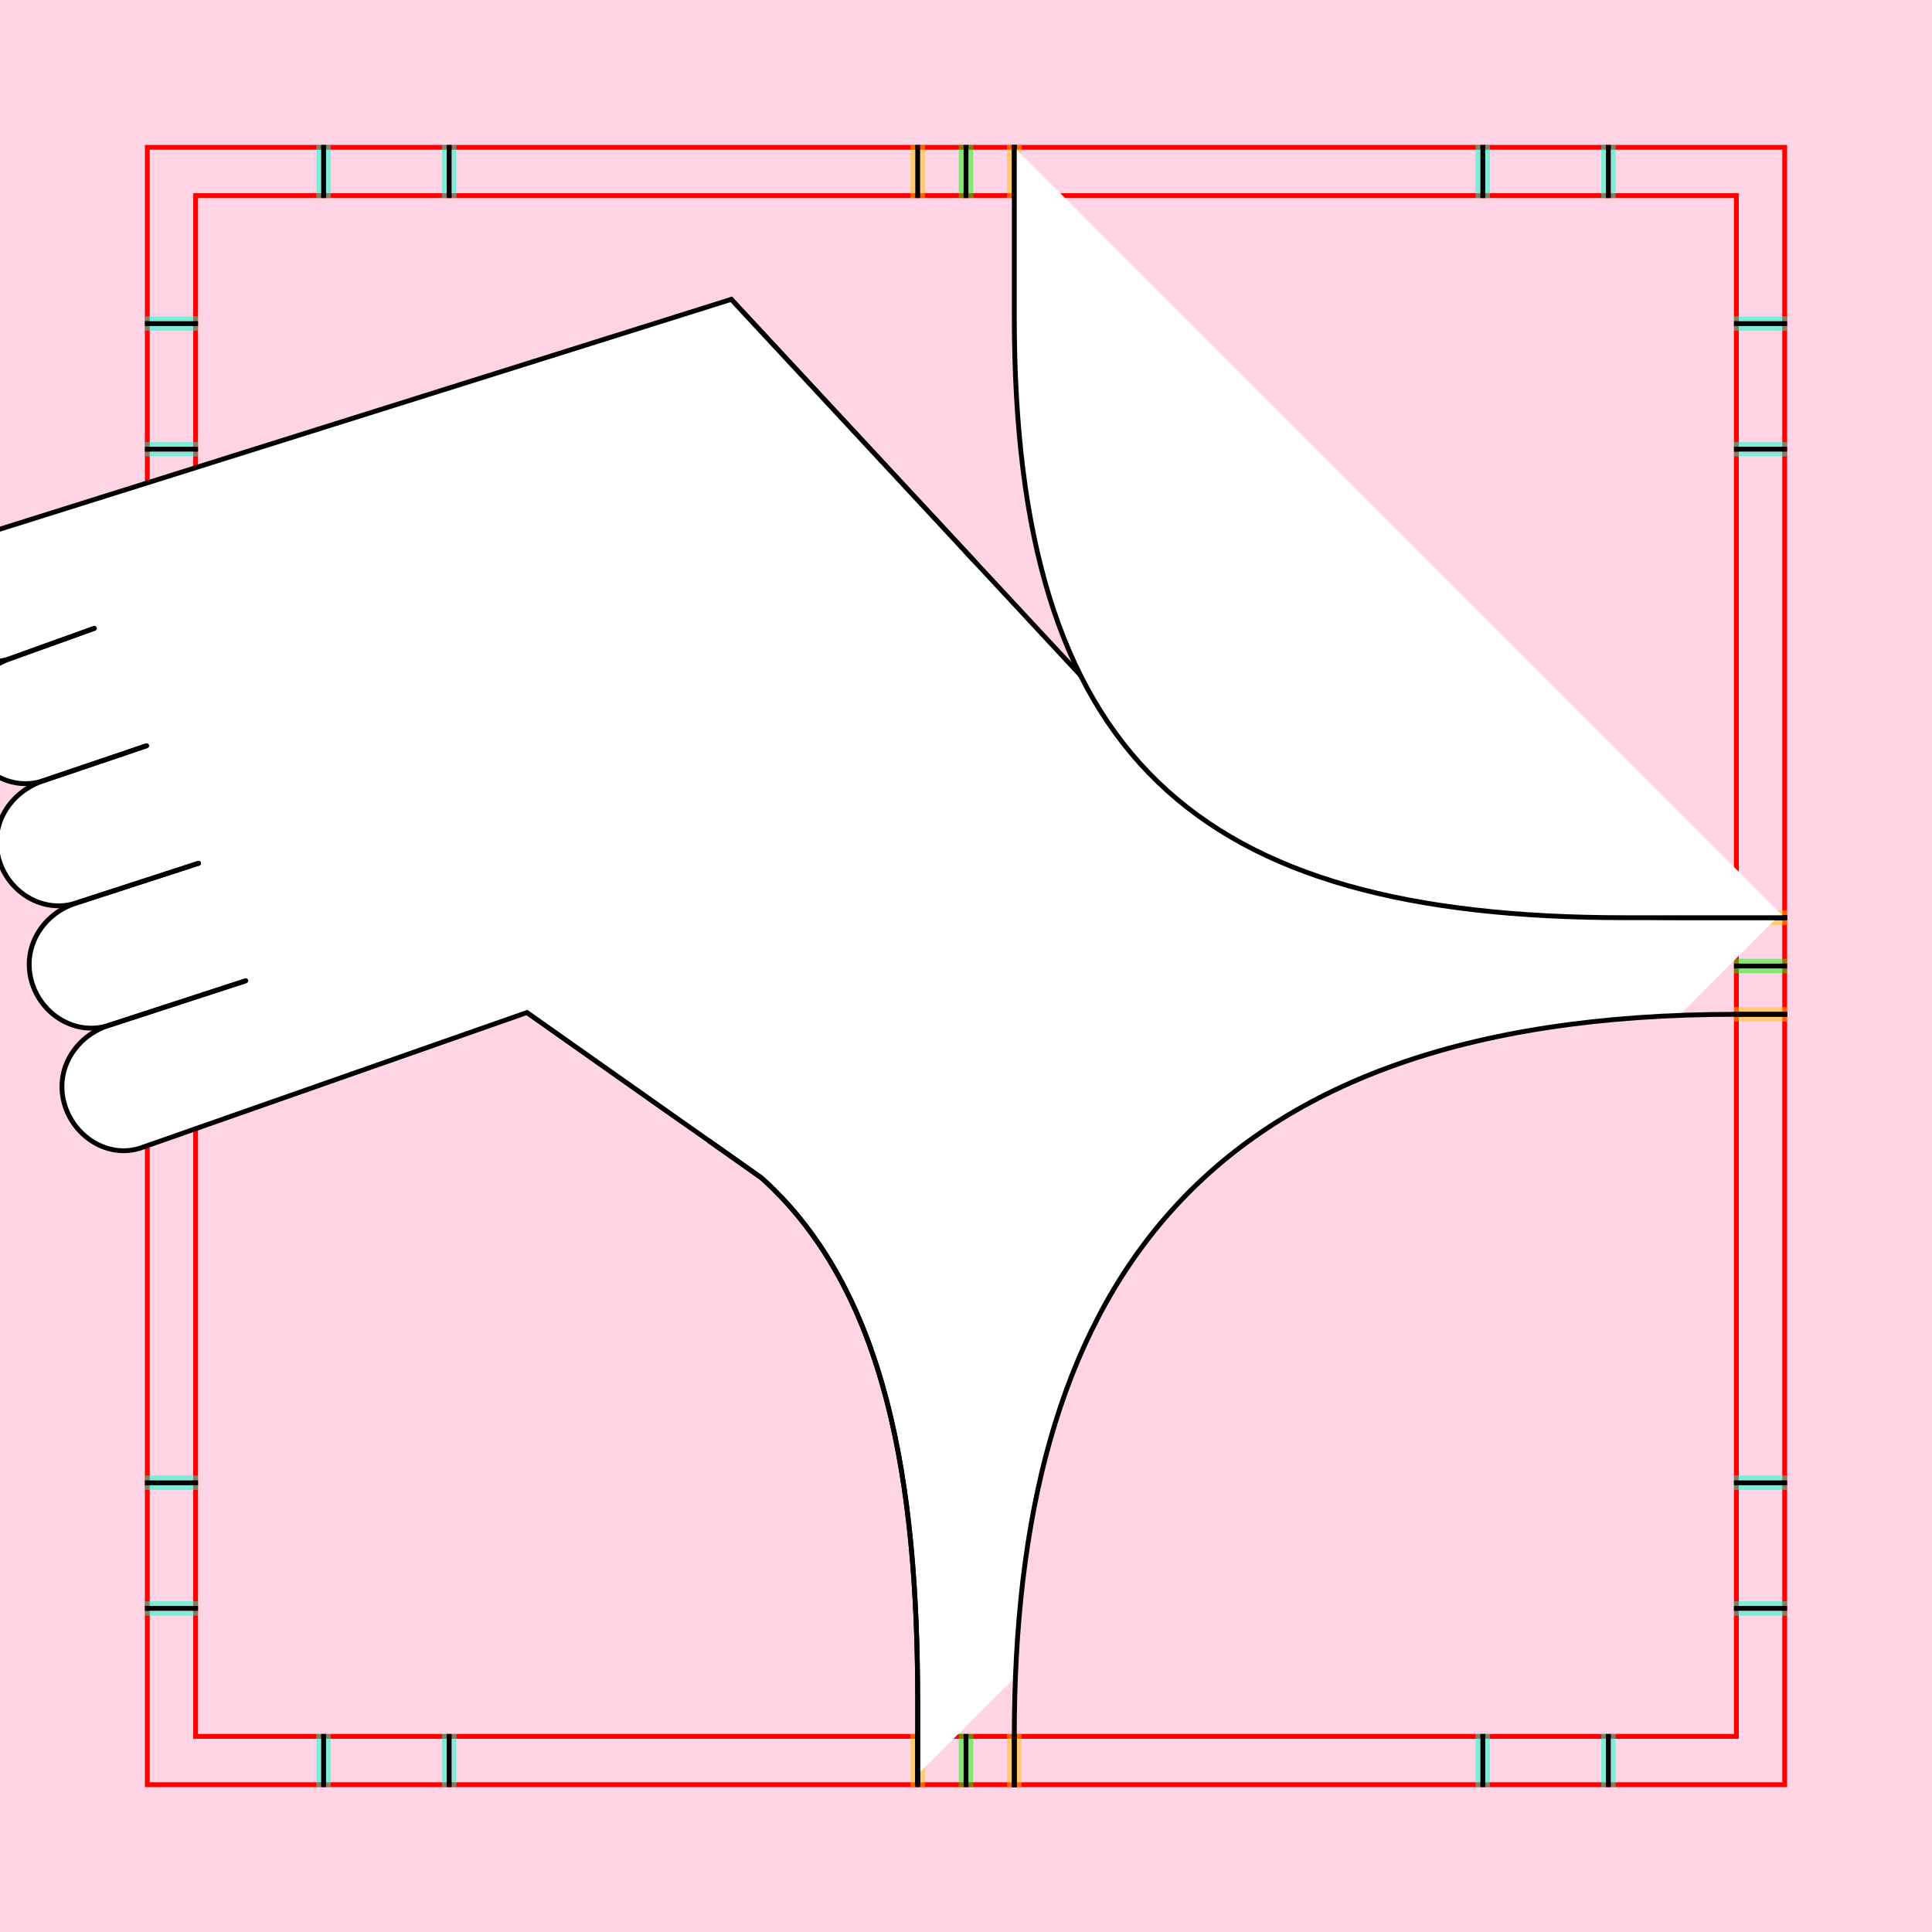
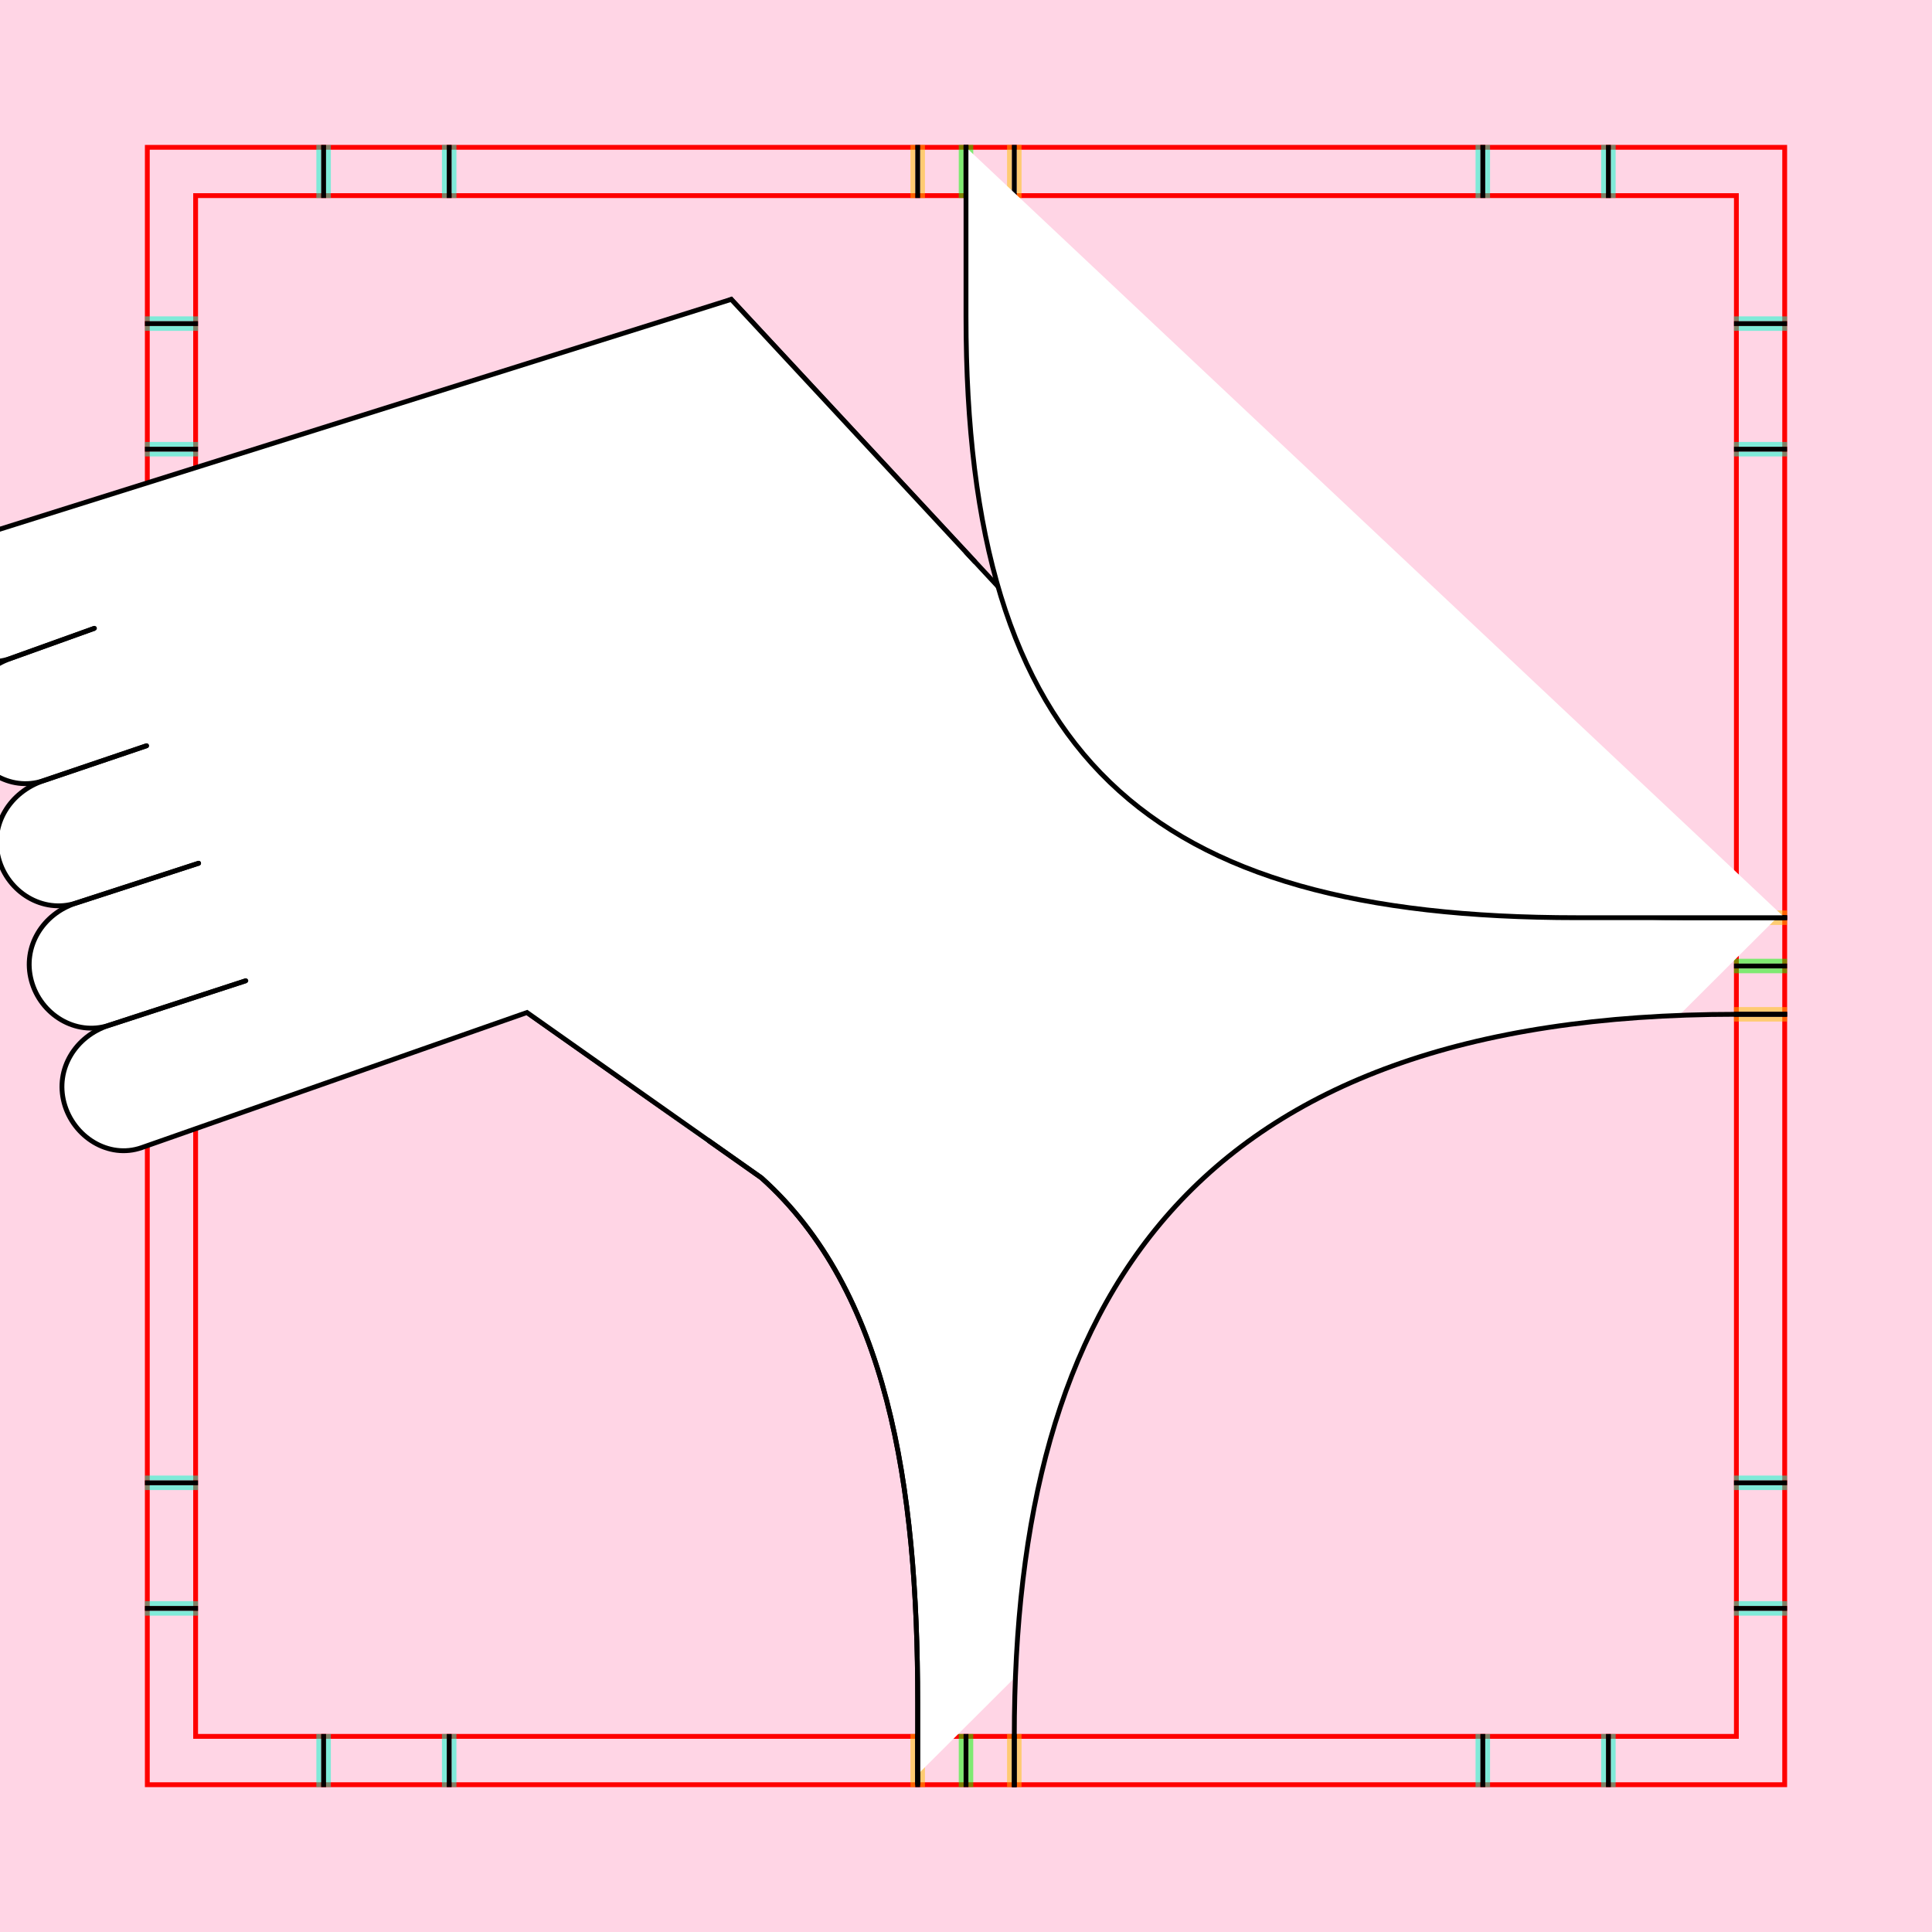
<svg xmlns="http://www.w3.org/2000/svg" style="display:inline" version="1.1" id="svg2902" height="400" width="400">
  <defs id="defs2904" />
  <g id="layer1" style="display:inline">
    <path id="path4205" d="m 600,600 -800,0 0,-800 800,0 z" style="color:#000000;fill:#00ffff;fill-opacity:1;fill-rule:nonzero;stroke:none;stroke-width:0;marker:none;visibility:visible;display:inline;overflow:visible;enable-background:accumulate" />
    <path style="color:#000000;fill:#ffd5e5;fill-opacity:1;fill-rule:nonzero;stroke:none;stroke-width:0;marker:none;visibility:visible;display:inline;overflow:visible;enable-background:accumulate" d="M 400,400 0,400 0,0 400,0 z" id="rect3096" />
  </g>
  <g id="XX_referenz" layerid="XX_referenz" style="display:inline">
    <path id="innerframe" style="fill:none;stroke:#ff0000;stroke-width:1;stroke-linecap:round;stroke-linejoin:miter;stroke-miterlimit:3.9;stroke-opacity:1;stroke-dasharray:none" d="m 40.5,40.5 319,0 0,319 -319,0 0,-319 z" />
    <path id="outerframe" style="fill:none;stroke:#ff0000;stroke-width:1;stroke-linecap:round;stroke-linejoin:miter;stroke-miterlimit:3.9;stroke-opacity:1;stroke-dasharray:none;display:inline" d="m 30.5,30.5 339,0 0,339 -339,0 0,-339 z" />
    <path style="opacity:0.5;fill:none;stroke:#ffc200;stroke-width:1px;stroke-linecap:square;stroke-linejoin:miter;stroke-opacity:1;display:inline" d="m 189,30.5 0,10" id="ref-S-top-1" />
    <path style="opacity:0.5;fill:none;stroke:#ffc200;stroke-width:1px;stroke-linecap:square;stroke-linejoin:miter;stroke-opacity:1;display:inline" d="m 191,30.5 0,10" id="ref-S-top-2" />
    <path style="opacity:0.5;fill:none;stroke:#ffc200;stroke-width:1px;stroke-linecap:square;stroke-linejoin:miter;stroke-opacity:1;display:inline" d="m 209,30.5 0,10" id="ref-S-top-3" />
    <path style="opacity:0.5;fill:none;stroke:#ffc200;stroke-width:1px;stroke-linecap:square;stroke-linejoin:miter;stroke-opacity:1;display:inline" d="m 211,30.5 0,10" id="ref-S-top-4" />
    <path style="opacity:0.5;fill:none;stroke:#00ff00;stroke-width:1px;stroke-linecap:square;stroke-linejoin:miter;stroke-opacity:1;display:inline" d="m 199,30.5 0,10" id="ref-I-top-1" />
    <path style="opacity:0.5;fill:none;stroke:#00ff00;stroke-width:1px;stroke-linecap:square;stroke-linejoin:miter;stroke-opacity:1;display:inline" d="m 201,30.5 0,10" id="ref-I-top-2" />
    <path style="opacity:0.5;color:#000000;fill:none;stroke:#00ffcc;stroke-width:1px;stroke-linecap:square;stroke-linejoin:miter;stroke-miterlimit:4;stroke-opacity:1;stroke-dasharray:none;stroke-dashoffset:0;marker:none;visibility:visible;display:inline;overflow:visible;enable-background:accumulate" d="m 66,30.5 0,10" id="ref-C-top-1" />
    <path style="opacity:0.5;color:#000000;fill:none;stroke:#00ffcc;stroke-width:1px;stroke-linecap:square;stroke-linejoin:miter;stroke-miterlimit:4;stroke-opacity:1;stroke-dasharray:none;stroke-dashoffset:0;marker:none;visibility:visible;display:inline;overflow:visible;enable-background:accumulate" d="m 68,30.5 0,10" id="ref-C-top-2" />
    <path style="opacity:0.5;color:#000000;fill:none;stroke:#00ffcc;stroke-width:1px;stroke-linecap:square;stroke-linejoin:miter;stroke-miterlimit:4;stroke-opacity:1;stroke-dasharray:none;stroke-dashoffset:0;marker:none;visibility:visible;display:inline;overflow:visible;enable-background:accumulate" d="m 92,30.5 0,10" id="ref-C-top-3" />
    <path style="opacity:0.5;color:#000000;fill:none;stroke:#00ffcc;stroke-width:1px;stroke-linecap:square;stroke-linejoin:miter;stroke-miterlimit:4;stroke-opacity:1;stroke-dasharray:none;stroke-dashoffset:0;marker:none;visibility:visible;display:inline;overflow:visible;enable-background:accumulate" d="m 94,30.5 0,10" id="ref-C-top-4" />
    <path style="opacity:0.5;color:#000000;fill:none;stroke:#00ffcc;stroke-width:1px;stroke-linecap:square;stroke-linejoin:miter;stroke-miterlimit:4;stroke-opacity:1;stroke-dasharray:none;stroke-dashoffset:0;marker:none;visibility:visible;display:inline;overflow:visible;enable-background:accumulate" d="m 306,30.5 0,10" id="ref-C-top-5" />
    <path style="opacity:0.5;color:#000000;fill:none;stroke:#00ffcc;stroke-width:1px;stroke-linecap:square;stroke-linejoin:miter;stroke-miterlimit:4;stroke-opacity:1;stroke-dasharray:none;stroke-dashoffset:0;marker:none;visibility:visible;display:inline;overflow:visible;enable-background:accumulate" d="m 308,30.5 0,10" id="ref-C-top-6" />
    <path style="opacity:0.5;color:#000000;fill:none;stroke:#00ffcc;stroke-width:1px;stroke-linecap:square;stroke-linejoin:miter;stroke-miterlimit:4;stroke-opacity:1;stroke-dasharray:none;stroke-dashoffset:0;marker:none;visibility:visible;display:inline;overflow:visible;enable-background:accumulate" d="m 332,30.5 0,10" id="ref-C-top-7" />
    <path style="opacity:0.5;color:#000000;fill:none;stroke:#00ffcc;stroke-width:1px;stroke-linecap:square;stroke-linejoin:miter;stroke-miterlimit:4;stroke-opacity:1;stroke-dasharray:none;stroke-dashoffset:0;marker:none;visibility:visible;display:inline;overflow:visible;enable-background:accumulate" d="m 334,30.5 0,10" id="ref-C-top-8" />
    <path style="color:#000000;fill:none;stroke:#000000;stroke-width:1px;stroke-linecap:square;stroke-linejoin:miter;stroke-miterlimit:4;stroke-opacity:1;stroke-dasharray:none;stroke-dashoffset:0;marker:none;visibility:visible;display:inline;overflow:visible;enable-background:accumulate" d="m 190,30.5 0,10" id="S-top-1" />
    <path style="color:#000000;fill:none;stroke:#000000;stroke-width:1px;stroke-linecap:square;stroke-linejoin:miter;stroke-miterlimit:4;stroke-opacity:1;stroke-dasharray:none;stroke-dashoffset:0;marker:none;visibility:visible;display:inline;overflow:visible;enable-background:accumulate" d="m 210,30.5 0,10" id="S-top-2" />
    <path style="fill:none;stroke:#000000;stroke-width:1px;stroke-linecap:square;stroke-linejoin:miter;stroke-opacity:1;display:inline" d="m 200,30.5 0,10" id="I-top-1" />
    <path style="color:#000000;fill:none;stroke:#000000;stroke-width:1px;stroke-linecap:square;stroke-linejoin:miter;stroke-miterlimit:4;stroke-opacity:1;stroke-dasharray:none;stroke-dashoffset:0;marker:none;visibility:visible;display:inline;overflow:visible;enable-background:accumulate" d="m 67,30.5 0,10" id="C-top-1" />
    <path style="color:#000000;fill:none;stroke:#000000;stroke-width:1px;stroke-linecap:square;stroke-linejoin:miter;stroke-miterlimit:4;stroke-opacity:1;stroke-dasharray:none;stroke-dashoffset:0;marker:none;visibility:visible;display:inline;overflow:visible;enable-background:accumulate" d="m 93,30.5 0,10" id="C-top-2" />
    <path style="color:#000000;fill:none;stroke:#000000;stroke-width:1px;stroke-linecap:square;stroke-linejoin:miter;stroke-miterlimit:4;stroke-opacity:1;stroke-dasharray:none;stroke-dashoffset:0;marker:none;visibility:visible;display:inline;overflow:visible;enable-background:accumulate" d="m 307,30.5 0,10" id="C-top-3" />
    <path style="color:#000000;fill:none;stroke:#000000;stroke-width:1px;stroke-linecap:square;stroke-linejoin:miter;stroke-miterlimit:4;stroke-opacity:1;stroke-dasharray:none;stroke-dashoffset:0;marker:none;visibility:visible;display:inline;overflow:visible;enable-background:accumulate" d="m 333,30.5 0,10" id="C-top-4" />
    <path style="opacity:0.5;fill:none;stroke:#ffc200;stroke-width:1px;stroke-linecap:square;stroke-linejoin:miter;stroke-opacity:1;display:inline" d="m 369.5,189 -10,0" id="ref-S-right-1" />
    <path style="opacity:0.5;fill:none;stroke:#ffc200;stroke-width:1px;stroke-linecap:square;stroke-linejoin:miter;stroke-opacity:1;display:inline" d="m 369.5,191 -10,0" id="ref-S-right-2" />
    <path style="opacity:0.5;fill:none;stroke:#ffc200;stroke-width:1px;stroke-linecap:square;stroke-linejoin:miter;stroke-opacity:1;display:inline" d="m 369.5,209 -10,0" id="ref-S-right-3" />
    <path style="opacity:0.5;fill:none;stroke:#ffc200;stroke-width:1px;stroke-linecap:square;stroke-linejoin:miter;stroke-opacity:1;display:inline" d="m 369.5,211 -10,0" id="ref-S-right-4" />
    <path style="opacity:0.5;fill:none;stroke:#00ff00;stroke-width:1px;stroke-linecap:square;stroke-linejoin:miter;stroke-opacity:1;display:inline" d="m 369.5,199 -10,0" id="ref-I-right-1" />
    <path style="opacity:0.5;fill:none;stroke:#00ff00;stroke-width:1px;stroke-linecap:square;stroke-linejoin:miter;stroke-opacity:1;display:inline" d="m 369.5,201 -10,0" id="ref-I-right-2" />
    <path style="opacity:0.5;color:#000000;fill:none;stroke:#00ffcc;stroke-width:1px;stroke-linecap:square;stroke-linejoin:miter;stroke-miterlimit:4;stroke-opacity:1;stroke-dasharray:none;stroke-dashoffset:0;marker:none;visibility:visible;display:inline;overflow:visible;enable-background:accumulate" d="m 369.5,66 -10,0" id="ref-C-right-1" />
    <path style="opacity:0.5;color:#000000;fill:none;stroke:#00ffcc;stroke-width:1px;stroke-linecap:square;stroke-linejoin:miter;stroke-miterlimit:4;stroke-opacity:1;stroke-dasharray:none;stroke-dashoffset:0;marker:none;visibility:visible;display:inline;overflow:visible;enable-background:accumulate" d="m 369.5,68 -10,0" id="ref-C-right-2" />
    <path style="opacity:0.5;color:#000000;fill:none;stroke:#00ffcc;stroke-width:1px;stroke-linecap:square;stroke-linejoin:miter;stroke-miterlimit:4;stroke-opacity:1;stroke-dasharray:none;stroke-dashoffset:0;marker:none;visibility:visible;display:inline;overflow:visible;enable-background:accumulate" d="m 369.5,92 -10,0" id="ref-C-right-3" />
    <path style="opacity:0.5;color:#000000;fill:none;stroke:#00ffcc;stroke-width:1px;stroke-linecap:square;stroke-linejoin:miter;stroke-miterlimit:4;stroke-opacity:1;stroke-dasharray:none;stroke-dashoffset:0;marker:none;visibility:visible;display:inline;overflow:visible;enable-background:accumulate" d="m 369.5,94 -10,0" id="ref-C-right-4" />
    <path style="opacity:0.5;color:#000000;fill:none;stroke:#00ffcc;stroke-width:1px;stroke-linecap:square;stroke-linejoin:miter;stroke-miterlimit:4;stroke-opacity:1;stroke-dasharray:none;stroke-dashoffset:0;marker:none;visibility:visible;display:inline;overflow:visible;enable-background:accumulate" d="m 369.5,306 -10,0" id="ref-C-right-5" />
    <path style="opacity:0.5;color:#000000;fill:none;stroke:#00ffcc;stroke-width:1px;stroke-linecap:square;stroke-linejoin:miter;stroke-miterlimit:4;stroke-opacity:1;stroke-dasharray:none;stroke-dashoffset:0;marker:none;visibility:visible;display:inline;overflow:visible;enable-background:accumulate" d="m 369.5,308 -10,0" id="ref-C-right-6" />
    <path style="opacity:0.5;color:#000000;fill:none;stroke:#00ffcc;stroke-width:1px;stroke-linecap:square;stroke-linejoin:miter;stroke-miterlimit:4;stroke-opacity:1;stroke-dasharray:none;stroke-dashoffset:0;marker:none;visibility:visible;display:inline;overflow:visible;enable-background:accumulate" d="m 369.5,332 -10,0" id="ref-C-right-7" />
    <path style="opacity:0.5;color:#000000;fill:none;stroke:#00ffcc;stroke-width:1px;stroke-linecap:square;stroke-linejoin:miter;stroke-miterlimit:4;stroke-opacity:1;stroke-dasharray:none;stroke-dashoffset:0;marker:none;visibility:visible;display:inline;overflow:visible;enable-background:accumulate" d="m 369.5,334 -10,0" id="ref-C-right-8" />
    <path style="fill:none;stroke:#000000;stroke-width:1px;stroke-linecap:square;stroke-linejoin:miter;stroke-opacity:1" d="m 369.5,190 -10,0" id="S-right-1" />
    <path style="fill:none;stroke:#000000;stroke-width:1px;stroke-linecap:square;stroke-linejoin:miter;stroke-opacity:1;display:inline" d="m 369.5,210 -10,0" id="S-right-2" />
    <path style="fill:none;stroke:#000000;stroke-width:1px;stroke-linecap:square;stroke-linejoin:miter;stroke-opacity:1;display:inline" d="m 369.5,200 -10,0" id="I-right-1" />
    <path style="color:#000000;fill:none;stroke:#000000;stroke-width:1px;stroke-linecap:square;stroke-linejoin:miter;stroke-miterlimit:4;stroke-opacity:1;stroke-dasharray:none;stroke-dashoffset:0;marker:none;visibility:visible;display:inline;overflow:visible;enable-background:accumulate" d="m 369.5,67 -10,0" id="C-right-1" />
    <path style="color:#000000;fill:none;stroke:#000000;stroke-width:1px;stroke-linecap:square;stroke-linejoin:miter;stroke-miterlimit:4;stroke-opacity:1;stroke-dasharray:none;stroke-dashoffset:0;marker:none;visibility:visible;display:inline;overflow:visible;enable-background:accumulate" d="m 369.5,93 -10,0" id="C-right-2" />
    <path style="color:#000000;fill:none;stroke:#000000;stroke-width:1px;stroke-linecap:square;stroke-linejoin:miter;stroke-miterlimit:4;stroke-opacity:1;stroke-dasharray:none;stroke-dashoffset:0;marker:none;visibility:visible;display:inline;overflow:visible;enable-background:accumulate" d="m 369.5,307 -10,0" id="C-right-3" />
    <path style="color:#000000;fill:none;stroke:#000000;stroke-width:1px;stroke-linecap:square;stroke-linejoin:miter;stroke-miterlimit:4;stroke-opacity:1;stroke-dasharray:none;stroke-dashoffset:0;marker:none;visibility:visible;display:inline;overflow:visible;enable-background:accumulate" d="m 369.5,333 -10,0" id="C-right-4" />
    <path style="opacity:0.5;fill:none;stroke:#ffc200;stroke-width:1px;stroke-linecap:square;stroke-linejoin:miter;stroke-opacity:1;display:inline" d="m 189,369.5 0,-10" id="ref-S-bottom-1" />
    <path style="opacity:0.5;fill:none;stroke:#ffc200;stroke-width:1px;stroke-linecap:square;stroke-linejoin:miter;stroke-opacity:1;display:inline" d="m 191,369.5 0,-10" id="ref-S-bottom-2" />
    <path style="opacity:0.5;fill:none;stroke:#ffc200;stroke-width:1px;stroke-linecap:square;stroke-linejoin:miter;stroke-opacity:1;display:inline" d="m 209,369.5 0,-10" id="ref-S-bottom-3" />
    <path style="opacity:0.5;fill:none;stroke:#ffc200;stroke-width:1px;stroke-linecap:square;stroke-linejoin:miter;stroke-opacity:1;display:inline" d="m 211,369.5 0,-10" id="ref-S-bottom-4" />
    <path style="opacity:0.5;fill:none;stroke:#00ff00;stroke-width:1px;stroke-linecap:square;stroke-linejoin:miter;stroke-opacity:1;display:inline" d="m 199,369.5 0,-10" id="ref-I-bottom-1" />
    <path style="opacity:0.5;fill:none;stroke:#00ff00;stroke-width:1px;stroke-linecap:square;stroke-linejoin:miter;stroke-opacity:1;display:inline" d="m 201,369.5 0,-10" id="ref-I-bottom-2" />
    <path style="opacity:0.5;color:#000000;fill:none;stroke:#00ffcc;stroke-width:1px;stroke-linecap:square;stroke-linejoin:miter;stroke-miterlimit:4;stroke-opacity:1;stroke-dasharray:none;stroke-dashoffset:0;marker:none;visibility:visible;display:inline;overflow:visible;enable-background:accumulate" d="m 66,369.5 0,-10" id="ref-C-bottom-1" />
    <path style="opacity:0.5;color:#000000;fill:none;stroke:#00ffcc;stroke-width:1px;stroke-linecap:square;stroke-linejoin:miter;stroke-miterlimit:4;stroke-opacity:1;stroke-dasharray:none;stroke-dashoffset:0;marker:none;visibility:visible;display:inline;overflow:visible;enable-background:accumulate" d="m 68,369.5 0,-10" id="ref-C-bottom-2" />
    <path style="opacity:0.5;color:#000000;fill:none;stroke:#00ffcc;stroke-width:1px;stroke-linecap:square;stroke-linejoin:miter;stroke-miterlimit:4;stroke-opacity:1;stroke-dasharray:none;stroke-dashoffset:0;marker:none;visibility:visible;display:inline;overflow:visible;enable-background:accumulate" d="m 92,369.5 0,-10" id="ref-C-bottom-3" />
    <path style="opacity:0.5;color:#000000;fill:none;stroke:#00ffcc;stroke-width:1px;stroke-linecap:square;stroke-linejoin:miter;stroke-miterlimit:4;stroke-opacity:1;stroke-dasharray:none;stroke-dashoffset:0;marker:none;visibility:visible;display:inline;overflow:visible;enable-background:accumulate" d="m 94,369.5 0,-10" id="ref-C-bottom-4" />
    <path style="opacity:0.5;color:#000000;fill:none;stroke:#00ffcc;stroke-width:1px;stroke-linecap:square;stroke-linejoin:miter;stroke-miterlimit:4;stroke-opacity:1;stroke-dasharray:none;stroke-dashoffset:0;marker:none;visibility:visible;display:inline;overflow:visible;enable-background:accumulate" d="m 306,369.5 0,-10" id="ref-C-bottom-5" />
    <path style="opacity:0.5;color:#000000;fill:none;stroke:#00ffcc;stroke-width:1px;stroke-linecap:square;stroke-linejoin:miter;stroke-miterlimit:4;stroke-opacity:1;stroke-dasharray:none;stroke-dashoffset:0;marker:none;visibility:visible;display:inline;overflow:visible;enable-background:accumulate" d="m 308,369.5 0,-10" id="ref-C-bottom-6" />
    <path style="opacity:0.5;color:#000000;fill:none;stroke:#00ffcc;stroke-width:1px;stroke-linecap:square;stroke-linejoin:miter;stroke-miterlimit:4;stroke-opacity:1;stroke-dasharray:none;stroke-dashoffset:0;marker:none;visibility:visible;display:inline;overflow:visible;enable-background:accumulate" d="m 332,369.5 0,-10" id="ref-C-bottom-7" />
    <path style="opacity:0.5;color:#000000;fill:none;stroke:#00ffcc;stroke-width:1px;stroke-linecap:square;stroke-linejoin:miter;stroke-miterlimit:4;stroke-opacity:1;stroke-dasharray:none;stroke-dashoffset:0;marker:none;visibility:visible;display:inline;overflow:visible;enable-background:accumulate" d="m 334,369.5 0,-10" id="ref-C-bottom-8" />
    <path style="fill:none;stroke:#000000;stroke-width:1px;stroke-linecap:square;stroke-linejoin:miter;stroke-opacity:1;display:inline" d="m 190,369.5 0,-10" id="S-bottom-1" />
    <path style="fill:none;stroke:#000000;stroke-width:1px;stroke-linecap:square;stroke-linejoin:miter;stroke-opacity:1" d="m 210,369.5 0,-10" id="S-bottom-2" />
    <path style="fill:none;stroke:#000000;stroke-width:1px;stroke-linecap:square;stroke-linejoin:miter;stroke-opacity:1;display:inline" d="m 200,369.5 0,-10" id="I-bottom-1" />
    <path style="color:#000000;fill:none;stroke:#000000;stroke-width:1px;stroke-linecap:square;stroke-linejoin:miter;stroke-miterlimit:4;stroke-opacity:1;stroke-dasharray:none;stroke-dashoffset:0;marker:none;visibility:visible;display:inline;overflow:visible;enable-background:accumulate" d="m 67,369.5 0,-10" id="C-bottom-1" />
    <path style="color:#000000;fill:none;stroke:#000000;stroke-width:1px;stroke-linecap:square;stroke-linejoin:miter;stroke-miterlimit:4;stroke-opacity:1;stroke-dasharray:none;stroke-dashoffset:0;marker:none;visibility:visible;display:inline;overflow:visible;enable-background:accumulate" d="m 93,369.5 0,-10" id="C-bottom-2" />
    <path style="color:#000000;fill:none;stroke:#000000;stroke-width:1px;stroke-linecap:square;stroke-linejoin:miter;stroke-miterlimit:4;stroke-opacity:1;stroke-dasharray:none;stroke-dashoffset:0;marker:none;visibility:visible;display:inline;overflow:visible;enable-background:accumulate" d="m 307,369.5 0,-10" id="C-bottom-3" />
    <path style="color:#000000;fill:none;stroke:#000000;stroke-width:1px;stroke-linecap:square;stroke-linejoin:miter;stroke-miterlimit:4;stroke-opacity:1;stroke-dasharray:none;stroke-dashoffset:0;marker:none;visibility:visible;display:inline;overflow:visible;enable-background:accumulate" d="m 333,369.5 0,-10" id="C-bottom-4" />
    <path style="opacity:0.5;fill:none;stroke:#ffc200;stroke-width:1px;stroke-linecap:square;stroke-linejoin:miter;stroke-opacity:1;display:inline" d="m 30.5,189 10,0" id="ref-S-left-1" />
    <path style="opacity:0.5;fill:none;stroke:#ffc200;stroke-width:1px;stroke-linecap:square;stroke-linejoin:miter;stroke-opacity:1;display:inline" d="m 30.5,191 10,0" id="ref-S-left-2" />
    <path style="opacity:0.5;fill:none;stroke:#ffc200;stroke-width:1px;stroke-linecap:square;stroke-linejoin:miter;stroke-opacity:1" d="m 30.5,209 10,0" id="ref-S-left-3" />
    <path style="opacity:0.5;fill:none;stroke:#ffc200;stroke-width:1px;stroke-linecap:square;stroke-linejoin:miter;stroke-opacity:1;display:inline" d="m 30.5,211 10,0" id="ref-S-left-4" />
    <path style="opacity:0.5;fill:none;stroke:#00ff00;stroke-width:1px;stroke-linecap:square;stroke-linejoin:miter;stroke-opacity:1;display:inline" d="M 40.5,199 30.5,199" id="ref-I-left-1" />
    <path style="opacity:0.5;fill:none;stroke:#00ff00;stroke-width:1px;stroke-linecap:square;stroke-linejoin:miter;stroke-opacity:1;display:inline" d="M 40.5,201 30.5,201" id="ref-I-left-2" />
    <path style="opacity:0.5;color:#000000;fill:none;stroke:#00ffcc;stroke-width:1px;stroke-linecap:square;stroke-linejoin:miter;stroke-miterlimit:4;stroke-opacity:1;stroke-dasharray:none;stroke-dashoffset:0;marker:none;visibility:visible;display:inline;overflow:visible;enable-background:accumulate" d="m 30.5,66 10,0" id="ref-C-left-1" />
    <path style="opacity:0.5;color:#000000;fill:none;stroke:#00ffcc;stroke-width:1px;stroke-linecap:square;stroke-linejoin:miter;stroke-miterlimit:4;stroke-opacity:1;stroke-dasharray:none;stroke-dashoffset:0;marker:none;visibility:visible;display:inline;overflow:visible;enable-background:accumulate" d="m 30.5,68 10,0" id="ref-C-left-2" />
    <path style="opacity:0.5;color:#000000;fill:none;stroke:#00ffcc;stroke-width:1px;stroke-linecap:square;stroke-linejoin:miter;stroke-miterlimit:4;stroke-opacity:1;stroke-dasharray:none;stroke-dashoffset:0;marker:none;visibility:visible;display:inline;overflow:visible;enable-background:accumulate" d="m 30.5,92 10,0" id="ref-C-left-3" />
    <path style="opacity:0.5;color:#000000;fill:none;stroke:#00ffcc;stroke-width:1px;stroke-linecap:square;stroke-linejoin:miter;stroke-miterlimit:4;stroke-opacity:1;stroke-dasharray:none;stroke-dashoffset:0;marker:none;visibility:visible;display:inline;overflow:visible;enable-background:accumulate" d="m 30.5,94 10,0" id="ref-C-left-4" />
    <path style="opacity:0.5;color:#000000;fill:none;stroke:#00ffcc;stroke-width:1px;stroke-linecap:square;stroke-linejoin:miter;stroke-miterlimit:4;stroke-opacity:1;stroke-dasharray:none;stroke-dashoffset:0;marker:none;visibility:visible;display:inline;overflow:visible;enable-background:accumulate" d="m 30.5,306 10,0" id="ref-C-left-5" />
    <path style="opacity:0.5;color:#000000;fill:none;stroke:#00ffcc;stroke-width:1px;stroke-linecap:square;stroke-linejoin:miter;stroke-miterlimit:4;stroke-opacity:1;stroke-dasharray:none;stroke-dashoffset:0;marker:none;visibility:visible;display:inline;overflow:visible;enable-background:accumulate" d="m 30.5,308 10,0" id="ref-C-left-6" />
    <path style="opacity:0.5;color:#000000;fill:none;stroke:#00ffcc;stroke-width:1px;stroke-linecap:square;stroke-linejoin:miter;stroke-miterlimit:4;stroke-opacity:1;stroke-dasharray:none;stroke-dashoffset:0;marker:none;visibility:visible;display:inline;overflow:visible;enable-background:accumulate" d="m 30.5,332 10,0" id="ref-C-left-7" />
    <path style="opacity:0.5;color:#000000;fill:none;stroke:#00ffcc;stroke-width:1px;stroke-linecap:square;stroke-linejoin:miter;stroke-miterlimit:4;stroke-opacity:1;stroke-dasharray:none;stroke-dashoffset:0;marker:none;visibility:visible;display:inline;overflow:visible;enable-background:accumulate" d="m 30.5,334 10,0" id="ref-C-left-8" />
    <path style="fill:none;stroke:#000000;stroke-width:1px;stroke-linecap:square;stroke-linejoin:miter;stroke-opacity:1;display:inline" d="m 30.5,190 10,0" id="S-left-1" />
    <path style="fill:none;stroke:#000000;stroke-width:1px;stroke-linecap:square;stroke-linejoin:miter;stroke-opacity:1" d="m 30.5,210 10,0" id="S-left-2" />
    <path style="fill:none;stroke:#000000;stroke-width:1px;stroke-linecap:square;stroke-linejoin:miter;stroke-opacity:1;display:inline" d="M 40.5,200 30.5,200" id="I-left-1" />
    <path style="color:#000000;fill:none;stroke:#000000;stroke-width:1px;stroke-linecap:square;stroke-linejoin:miter;stroke-miterlimit:4;stroke-opacity:1;stroke-dasharray:none;stroke-dashoffset:0;marker:none;visibility:visible;display:inline;overflow:visible;enable-background:accumulate" d="m 30.5,67 10,0" id="C-left-1" />
    <path style="color:#000000;fill:none;stroke:#000000;stroke-width:1px;stroke-linecap:square;stroke-linejoin:miter;stroke-miterlimit:4;stroke-opacity:1;stroke-dasharray:none;stroke-dashoffset:0;marker:none;visibility:visible;display:inline;overflow:visible;enable-background:accumulate" d="m 30.5,93 10,0" id="C-left-2" />
    <path style="color:#000000;fill:none;stroke:#000000;stroke-width:1px;stroke-linecap:square;stroke-linejoin:miter;stroke-miterlimit:4;stroke-opacity:1;stroke-dasharray:none;stroke-dashoffset:0;marker:none;visibility:visible;display:inline;overflow:visible;enable-background:accumulate" d="m 30.5,307 10,0" id="C-left-3" />
    <path style="color:#000000;fill:none;stroke:#000000;stroke-width:1px;stroke-linecap:square;stroke-linejoin:miter;stroke-miterlimit:4;stroke-opacity:1;stroke-dasharray:none;stroke-dashoffset:0;marker:none;visibility:visible;display:inline;overflow:visible;enable-background:accumulate" d="m 30.5,333 10,0" id="C-left-4" />
  </g>
  <g style="display:inline" id="g3297">
    <path d="m 30.5,200 10,0 C 130.899,200 192,236.482 192,349.5" style="fill:none;stroke:#000000;stroke-width:1px;stroke-linecap:square;stroke-linejoin:miter;stroke-opacity:1;display:inline" id="path3216-3" />
  </g>
  <g id="layer3" style="display:none">
    <path d="m 74.081,-40.444 8.235,-31.359 c 1.844,-7.021 -2.253,-14.168 -9.268,-16.047 -7.014,-1.878 -14.294,2.224 -16.055,9.266 l -45.013,179.979 137.17,130.973 C 174.416,256.493 190,292.991 190,349.5 L 190,369.5" style="fill:none;stroke:#ff00ff;stroke-width:1;stroke-linecap:square;stroke-linejoin:miter;stroke-miterlimit:4;stroke-opacity:1;stroke-dasharray:none;display:inline" id="path3224-6" />
    <path style="fill:none;stroke:none;display:inline" d="m 1240.5,217 6.046,318.025 -105.143,62.029 c -4.057,2.393 -9.259,0.968 -11.613,-3.11 -2.354,-4.078 -0.966,-9.257 3.113,-11.612 l 28.717,-16.58" id="path3422" />
    <path id="path3424" d="m 1161.62,565.752 -28.717,16.58 c -4.079,2.355 -9.259,0.968 -11.613,-3.11 -2.354,-4.078 -0.966,-9.257 3.113,-11.612 l 28.717,-16.58" style="fill:none;stroke:none;display:inline" />
    <path id="path3426" d="m 1153.12,551.03 -28.717,16.58 c -4.079,2.355 -9.259,0.968 -11.613,-3.11 -2.354,-4.078 -0.966,-9.257 3.113,-11.612 l 28.717,-16.58" style="fill:none;stroke:none;display:inline" />
    <path id="path3430" d="m 1144.62,536.307 -28.717,16.58 c -4.079,2.355 -9.259,0.968 -11.613,-3.11 -2.354,-4.078 -0.966,-9.257 3.113,-11.612 l 28.717,-16.58" style="fill:none;stroke:none;display:inline" />
    <path id="path3432" d="m 1136.12,521.585 -28.717,16.58 c -4.079,2.355 -9.259,0.968 -11.613,-3.11 -2.354,-4.078 -0.969,-9.263 3.113,-11.612 l 60.449,-34.793 -3.853,-175.358" style="fill:none;stroke:none;display:inline" />
    <path id="path4272" d="m 1240.5,217 6.046,318.025 -105.143,62.029 c -4.057,2.393 -9.259,0.968 -11.613,-3.11 -2.354,-4.078 -0.966,-9.257 3.113,-11.612 l 28.717,-16.58" style="fill:none;stroke:#0000ff;stroke-width:1;stroke-linecap:round;display:inline" />
    <path style="fill:none;stroke:#ff0000;stroke-width:1;stroke-linecap:round;display:inline" d="m 1161.62,565.752 -28.717,16.58 c -4.079,2.355 -9.259,0.968 -11.613,-3.11 -2.354,-4.078 -0.966,-9.257 3.113,-11.612 l 28.717,-16.58" id="path4252-5" />
    <path style="fill:none;stroke:#ffff00;stroke-width:1;stroke-linecap:round;display:inline" d="m 1153.12,551.03 -28.717,16.58 c -4.079,2.355 -9.259,0.968 -11.613,-3.11 -2.354,-4.078 -0.966,-9.257 3.113,-11.612 l 28.717,-16.58" id="path4250-7" />
    <path style="fill:none;stroke:#00ff00;stroke-width:1;stroke-linecap:round;display:inline" d="m 1144.62,536.307 -28.717,16.58 c -4.079,2.355 -9.259,0.968 -11.613,-3.11 -2.354,-4.078 -0.966,-9.257 3.113,-11.612 l 28.717,-16.58" id="path4248" />
    <path style="fill:none;stroke:#0000ff;stroke-width:1;stroke-linecap:round;display:inline" d="m 1136.12,521.585 -28.717,16.58 c -4.079,2.355 -9.259,0.968 -11.613,-3.11 -2.354,-4.078 -0.969,-9.263 3.113,-11.612 l 60.449,-34.793 -3.853,-175.358" id="path4246-6" />
    <path id="path3414" d="m 74.081,-40.444 8.235,-31.359 c 1.844,-7.021 9.041,-11.144 16.055,-9.266 7.014,1.878 11.102,9.023 9.268,16.047 l -9.235,35.359" style="fill:none;stroke:#ff0000;stroke-width:1;stroke-linecap:round;display:inline" />
    <path id="path3416" d="m 98.404,-29.663 9.235,-35.359 c 1.834,-7.024 9.041,-11.144 16.055,-9.266 7.014,1.878 11.095,9.021 9.268,16.047 l -10.235,39.359" style="fill:none;stroke:#ffff00;stroke-width:1;stroke-linecap:round;display:inline" />
    <path id="path3418" d="m 122.727,-18.883 10.235,-39.359 c 1.827,-7.026 9.041,-11.144 16.055,-9.266 7.014,1.878 11.129,9.03 9.268,16.047 L 147.05,-9.102" style="fill:none;stroke:#0000ff;stroke-width:1;stroke-linecap:round;display:inline" />
    <path d="m 369.5,190 -20,0 c -45.199,0 -85.796,-5.947 -108.649,-32.368 l -85.22,-98.527 27.977,-103.785 c 1.889,-7.009 -2.253,-14.168 -9.268,-16.047 -7.014,-1.878 -14.194,2.249 -16.055,9.266 L 147.05,-9.102" style="fill:none;stroke:#0000ff;stroke-width:1px;stroke-linecap:square;stroke-linejoin:miter;stroke-opacity:1;display:inline" id="path3216-6-5" />
  </g>
  <g id="layer4" style="display:none">
    <path style="fill:#ffffff;stroke:none;display:inline" d="M 149.156,232.375 C 174.422,256.5 190,292.991 190,349.5 l 0,18.406 20.219,-20.281 C 213.273,267.227 248.598,214.259 347.188,210.25 L 367.375,190 349.5,190 c -45.199,0 -85.803,-5.953 -108.656,-32.375 l -91.688,74.75 z" id="path3219" />
    <path style="fill:#ffffff;stroke:none;display:inline" d="m 155.631,59.104 86.051,99.537 -91.146,75.113 L 11.98,101.395" id="path3229" />
    <path style="fill:none;stroke:#000000;stroke-width:1px;stroke-linecap:butt;display:inline" d="m 369.5,190 -20,0 c -45.199,0 -85.796,-5.947 -108.649,-32.368 L 155.631,59.104" id="path3122" />
  </g>
  <g id="layer2" zpos="5000" style="display:none">
    <path id="path3900" d="M 177.144,83.989 46.619,134.485 11.98,101.395 56.993,-78.584 c 1.761,-7.042 9.041,-11.144 16.055,-9.266 7.014,1.878 11.112,9.025 9.268,16.047 1.844,-7.021 9.041,-11.144 16.055,-9.266 7.014,1.878 11.102,9.023 9.268,16.047 1.834,-7.024 9.041,-11.144 16.055,-9.266 7.014,1.878 11.095,9.021 9.268,16.047 1.827,-7.026 9.041,-11.144 16.055,-9.266 7.014,1.878 11.129,9.03 9.268,16.047 1.861,-7.017 9.041,-11.144 16.055,-9.266 7.014,1.878 11.157,9.037 9.268,16.047 L 155.631,59.104 z" style="fill:#ffffff;stroke:none" />
    <path style="fill:none;stroke:#000000;stroke-width:1px;stroke-linecap:round" d="m 74.081,-40.444 8.235,-31.359 c 1.844,-7.021 -2.253,-14.168 -9.268,-16.047 -7.014,-1.878 -14.294,2.224 -16.055,9.266 l -45.013,179.979" id="path3894" />
    <path id="path3414-5" d="m 74.081,-40.444 8.235,-31.359 c 1.844,-7.021 9.041,-11.144 16.055,-9.266 7.014,1.878 11.102,9.023 9.268,16.047 l -9.235,35.359" style="fill:none;stroke:#000000;stroke-width:1px;stroke-linecap:round" />
    <path id="path3416-6" d="m 98.404,-29.663 9.235,-35.359 c 1.834,-7.024 9.041,-11.144 16.055,-9.266 7.014,1.878 11.095,9.021 9.268,16.047 l -10.235,39.359" style="fill:none;stroke:#000000;stroke-width:1px;stroke-linecap:round" />
    <path id="path3418-2" d="m 122.727,-18.883 10.235,-39.359 c 1.827,-7.026 9.041,-11.144 16.055,-9.266 7.014,1.878 11.129,9.03 9.268,16.047 L 147.05,-9.102" style="fill:none;stroke:#000000;stroke-width:1px;stroke-linecap:round" />
    <path style="fill:none;stroke:#000000;stroke-width:1px;stroke-linecap:round" d="m 155.631,59.104 27.977,-103.785 c 1.889,-7.009 -2.253,-14.168 -9.268,-16.047 -7.014,-1.878 -14.194,2.249 -16.055,9.266 L 147.05,-9.102" id="path3216-6-5-9" />
    <path style="fill:none;stroke:#000000;stroke-width:1px;stroke-linecap:round;display:inline" d="m 11.98,101.395 68.585,65.487" id="path3224-6-3-3" />
    <path style="fill:none;stroke:#000000;stroke-width:1px;stroke-linecap:round;display:inline" d="M 198.241,108.368 155.631,59.104" id="path3122-6" />
    <path style="fill:none;stroke:#000000;stroke-width:1px;stroke-linecap:butt;display:inline" d="m 11.98,101.395 137.17,130.973 C 174.416,256.493 190,292.991 190,349.5 L 190,369.5" id="path3224-6-3" />
  </g>
  <g style="display:none" id="g3287">
    <path id="path3289" d="M 232.375,149.156 C 256.5,174.422 292.991,190 349.5,190 l 18.406,0 -20.281,20.219 C 267.227,213.273 214.259,248.598 210.25,347.188 L 190,367.375 190,352.5 c 0,-45.199 -5.953,-85.803 -32.375,-108.656 z" style="fill:#ffffff;stroke:none;display:inline" />
    <path id="path3293-5" d="M 233.754,150.536 126.395,38.98 -53.584,83.993 c -7.042,1.761 -11.144,9.041 -9.266,16.055 1.878,7.014 9.025,11.112 16.047,9.268 -7.021,1.844 -11.144,9.041 -9.266,16.055 1.878,7.014 9.023,11.102 16.047,9.268 -7.024,1.834 -11.144,9.041 -9.266,16.055 1.878,7.014 9.021,11.095 16.047,9.268 -7.026,1.827 -11.144,9.041 -9.266,16.055 1.878,7.014 9.03,11.129 16.047,9.268 -7.017,1.861 -11.144,9.041 -9.266,16.055 1.878,7.014 9.037,11.157 16.047,9.268 L 84.104,182.631 158.641,244.682 z" style="fill:#ffffff;stroke:none;display:inline" />
    <path id="path3295-3" style="fill:none;stroke:#000000;stroke-width:1px;stroke-linecap:butt;display:inline" d="m 36.406,61.486 89.989,-22.506 105.973,110.17 C 256.586,174.326 292.991,190 349.5,190 L 369.5,190" />
    <path id="path3303-5" style="fill:none;stroke:#000000;stroke-width:1px;stroke-linecap:butt;display:inline" d="m 190,369.5 0,-17 c 0,-45.199 -6.343,-85.346 -32.368,-108.649 L 84.104,182.631 32.212,196.619" />
  </g>
  <g style="display:none" zpos="5000" id="g3291">
    <path id="path3293" d="M 176.631,91.314 126.395,38.98 -53.584,83.993 c -7.042,1.761 -11.144,9.041 -9.266,16.055 1.878,7.014 9.025,11.112 16.047,9.268 -7.021,1.844 -11.144,9.041 -9.266,16.055 1.878,7.014 9.023,11.102 16.047,9.268 -7.024,1.834 -11.144,9.041 -9.266,16.055 1.878,7.014 9.021,11.095 16.047,9.268 -7.026,1.827 -11.144,9.041 -9.266,16.055 1.878,7.014 9.03,11.129 16.047,9.268 -7.017,1.861 -11.144,9.041 -9.266,16.055 1.878,7.014 9.037,11.157 16.047,9.268 l 103.785,-27.977 37.268,31.025 z" style="fill:#ffffff;stroke:none" />
    <path id="path3295" style="fill:none;stroke:#000000;stroke-width:1px;stroke-linecap:butt" d="m -15.444,101.081 -31.359,8.235 c -7.021,1.844 -14.168,-2.253 -16.047,-9.268 -1.878,-7.014 2.226,-14.285 9.266,-16.055 l 179.979,-45.013 52.987,55.085" />
    <path style="fill:none;stroke:#000000;stroke-width:1px;stroke-linecap:round" d="m -15.444,101.081 -31.359,8.235 c -7.021,1.844 -11.144,9.041 -9.266,16.055 1.878,7.014 9.023,11.102 16.047,9.268 l 35.359,-9.235" id="path3297" />
    <path style="fill:none;stroke:#000000;stroke-width:1px;stroke-linecap:round" d="m -4.663,125.404 -35.359,9.235 c -7.024,1.834 -11.144,9.041 -9.266,16.055 1.878,7.014 9.021,11.095 16.047,9.268 L 6.117,149.727" id="path3299" />
    <path style="fill:none;stroke:#000000;stroke-width:1px;stroke-linecap:round" d="m 6.117,149.727 -39.359,10.235 c -7.026,1.827 -11.144,9.041 -9.266,16.055 1.878,7.014 9.03,11.129 16.047,9.268 L 15.898,174.05" id="path3301" />
    <path id="path3303" style="fill:none;stroke:#000000;stroke-width:1px;stroke-linecap:butt" d="m 190,369.5 0,-17 c 0,-45.199 -6.343,-85.346 -32.368,-108.649 l -73.527,-61.22 -103.785,27.977 c -7.009,1.889 -14.168,-2.253 -16.047,-9.268 -1.878,-7.014 2.249,-14.194 9.266,-16.055 L 15.898,174.05" />
  </g>
  <g id="g4034" style="display:inline">
    <path style="fill:#ffffff;stroke:none;display:inline" d="M 232.375,149.156 C 256.5,174.422 292.991,190 349.5,190 l 18.406,0 -20.281,20.219 C 267.227,213.273 214.259,248.598 210.25,347.188 L 190,367.375 190,352.5 c 0,-45.199 -5.953,-85.803 -32.375,-108.656 z" id="path4036" />
    <path style="fill:#ffffff;stroke:none;display:inline" d="m 233.754,150.536 -82.359,-88.556 -155.979,49.013 c -6.925,2.176 -11.144,9.041 -9.266,16.055 1.878,7.014 9.025,11.112 16.047,9.268 -7.021,1.844 -11.144,9.041 -9.266,16.055 1.878,7.014 9.023,11.102 16.047,9.268 -7.024,1.834 -11.144,9.041 -9.266,16.055 1.878,7.014 9.021,11.095 16.047,9.268 -7.026,1.827 -11.144,9.041 -9.266,16.055 1.878,7.014 9.03,11.129 16.047,9.268 -7.017,1.861 -11.144,9.041 -9.266,16.055 1.878,7.014 9.196,11.67 16.047,9.268 l 79.785,-27.977 49.537,35.051 z" id="path4038" />
    <path d="m 85.406,88.486 65.989,-26.506 80.973,87.17 C 256.144,174.744 292.991,190 349.5,190 L 369.5,190" style="fill:none;stroke:#000000;stroke-width:1px;stroke-linecap:butt;display:inline" id="path4040" />
    <path d="m 190,369.5 0,-17 c 0,-45.199 -6.343,-85.346 -32.368,-108.649 l -48.527,-34.22" style="fill:none;stroke:#000000;stroke-width:1px;stroke-linecap:butt;display:inline" id="path4042" />
  </g>
  <g id="g4044" zpos="5000" style="display:inline">
    <path style="fill:#ffffff;stroke:none" d="m 199.76,114.18 -48.365,-52.2 -155.979,49.013 c -6.925,2.176 -11.144,9.041 -9.266,16.055 1.878,7.014 9.025,11.112 16.047,9.268 -7.021,1.844 -11.144,9.041 -9.266,16.055 1.878,7.014 9.023,11.102 16.047,9.268 -7.024,1.834 -11.144,9.041 -9.266,16.055 1.878,7.014 9.021,11.095 16.047,9.268 -7.026,1.827 -11.144,9.041 -9.266,16.055 1.878,7.014 9.03,11.129 16.047,9.268 -7.017,1.861 -11.144,9.041 -9.266,16.055 1.878,7.014 9.196,11.67 16.047,9.268 l 79.785,-27.977 37.268,27.025 z" id="path4046" />
    <path d="m 19.556,130.081 -17.359,6.235 c -6.832,2.454 -14.168,-2.253 -16.047,-9.268 -1.878,-7.014 2.341,-13.879 9.266,-16.055 l 155.979,-49.013 50.527,54.403" style="fill:none;stroke:#000000;stroke-width:1px;stroke-linecap:butt" id="path4048" />
    <path id="path4050" d="m 19.556,130.081 -17.359,6.235 c -6.832,2.454 -11.144,9.041 -9.266,16.055 1.878,7.014 9.171,11.597 16.047,9.268 l 21.359,-7.235" style="fill:none;stroke:#000000;stroke-width:1px;stroke-linecap:round" />
    <path id="path4052" d="m 30.337,154.404 -21.359,7.235 c -6.876,2.329 -11.144,9.041 -9.266,16.055 1.878,7.014 9.142,11.51 16.047,9.268 l 25.359,-8.235" style="fill:none;stroke:#000000;stroke-width:1px;stroke-linecap:round" />
    <path id="path4054" d="m 41.117,178.727 -25.359,8.235 c -6.904,2.242 -11.144,9.041 -9.266,16.055 1.878,7.014 9.144,11.516 16.047,9.268 l 28.359,-9.235" style="fill:none;stroke:#000000;stroke-width:1px;stroke-linecap:round" />
    <path d="m 190,369.5 0,-17 c 0,-45.199 -6.343,-85.346 -32.368,-108.649 l -48.527,-34.22 -79.785,27.977 c -6.85,2.402 -14.168,-2.253 -16.047,-9.268 -1.878,-7.014 2.363,-13.807 9.266,-16.055 l 28.359,-9.235" style="fill:none;stroke:#000000;stroke-width:1px;stroke-linecap:butt" id="path4056" />
  </g>
  <g style="display:inline" id="g3214">
    <path d="m 210,369.5 0,-10 C 210,269.101 246.482,210 359.5,210 L 369.5,210" style="fill:none;stroke:#000000;stroke-width:1px;stroke-linecap:square;stroke-linejoin:miter;stroke-opacity:1;display:inline" id="path3216" />
  </g>
  <g style="display:inline" id="g3222">
-     <path id="path3993" style="fill:#ffffff;stroke:none;display:inline" d="m 369.5,190 -33,0 C 247.27,190 210,156.723 210,65.5 L 210,30.5 z" />
-     <path d="m 369.5,190 -33,0 C 247.27,190 210,156.723 210,65.5 L 210,30.5" style="fill:none;stroke:#000000;stroke-width:1px;stroke-linecap:square;stroke-linejoin:miter;stroke-opacity:1;display:inline" id="path3216-7" />
+     <path id="path3993" style="fill:#ffffff;stroke:none;display:inline" d="m 369.5,190 -43,0 C 237.27,190 200,156.723 200,65.5 L 200,30.5 z" />
+     <path d="m 369.5,190 -43,0 C 237.27,190 200,156.723 200,65.5 L 200,30.5" style="fill:none;stroke:#000000;stroke-width:1px;stroke-linecap:square;stroke-linejoin:miter;stroke-opacity:1;display:inline" id="path3216-7" />
  </g>
</svg>
